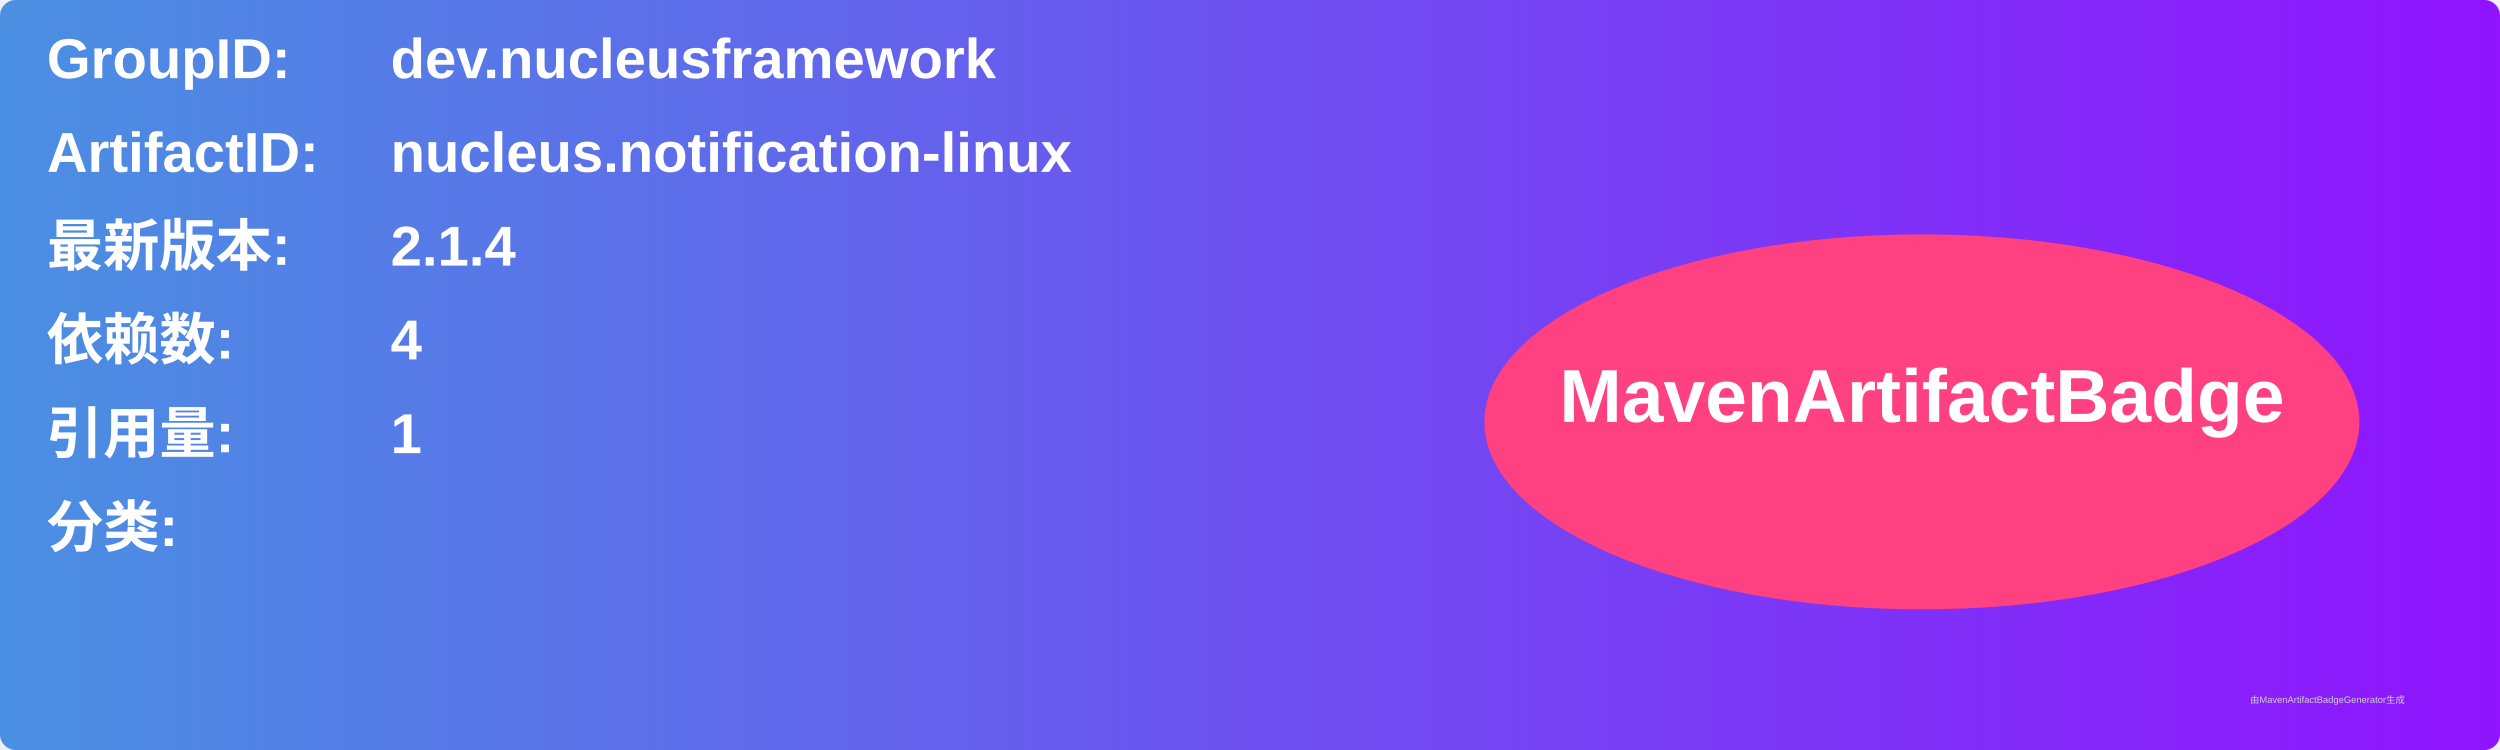
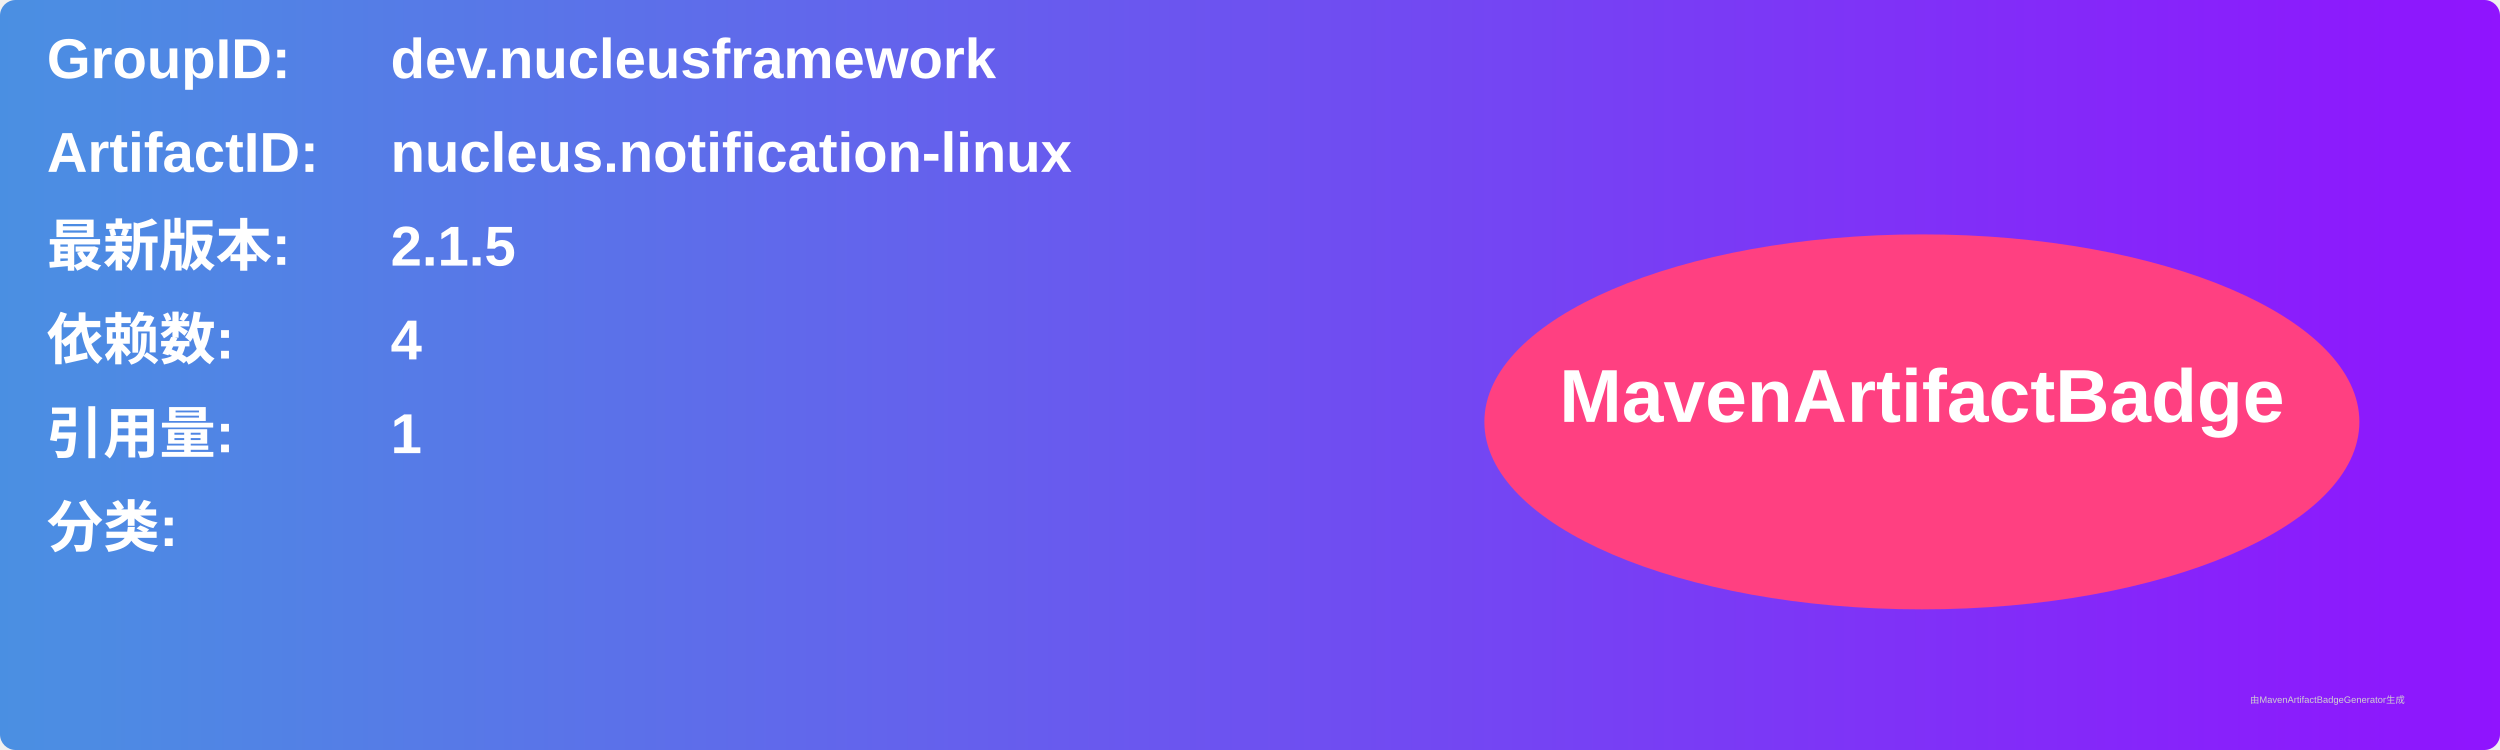
<svg xmlns="http://www.w3.org/2000/svg" width="800" height="240" viewBox="0 0 800 240">
  <linearGradient id="grad" x1="0%" y1="0%" x2="100%" y2="0%">
    <stop offset="0%" stop-color="#4a90e2" />
    <stop offset="100%" stop-color="#9013fe" />
  </linearGradient>
  <rect width="100%" height="100%" rx="5" ry="5" fill="url(#grad)" />
  <g transform="translate(15, 15)">
    <text x="0" y="10" font-family="Arial" font-size="18" fill="white" font-weight="bold" width="260">GroupID:</text>
    <text x="110" y="10" font-family="Arial" font-size="18" fill="white" font-weight="bold" width="460">dev.nucleusframework</text>
    <text x="0" y="40" font-family="Arial" font-size="18" fill="white" font-weight="bold" width="260">ArtifactID:</text>
    <text x="110" y="40" font-family="Arial" font-size="18" fill="white" font-weight="bold" width="460">nucleus.notification-linux</text>
    <text x="0" y="70" font-family="Arial" font-size="18" fill="white" font-weight="bold">最新版本:</text>
    <text x="110" y="70" font-family="Arial" font-size="18" fill="white" font-weight="bold">
-       <tspan font-weight="bold">2.1.4</tspan>
+       <tspan font-weight="bold">2.1.5</tspan>
    </text>
    <text x="0" y="100" font-family="Arial" font-size="18" fill="white" font-weight="bold">依赖数: </text>
    <text x="110" y="100" font-family="Arial" font-size="18" fill="white">
      <tspan font-weight="bold">4</tspan>
    </text>
    <text x="0" y="130" font-family="Arial" font-size="18" fill="white" font-weight="bold">引用量: </text>
    <text x="110" y="130" font-family="Arial" font-size="18" fill="white">
      <tspan font-weight="bold">1</tspan>
    </text>
    <text x="0" y="160" font-family="Arial" font-size="18" fill="white" font-weight="bold">分类:</text>
    <text x="10" y="190" font-family="Arial" font-size="10" fill="white">
      <tspan font-weight="bold" />
    </text>
    <ellipse cx="600" cy="120" rx="140" ry="60" fill="#ff4081" />
    <text x="600" y="120" text-anchor="middle" font-family="Arial" font-size="24" fill="white" font-weight="bold">MavenArtifactBadge</text>
  </g>
  <text x="720" y="225" font-family="Arial" font-size="3" fill="#d0d0d0">由MavenArtifactBadgeGenerator生成</text>
</svg>
